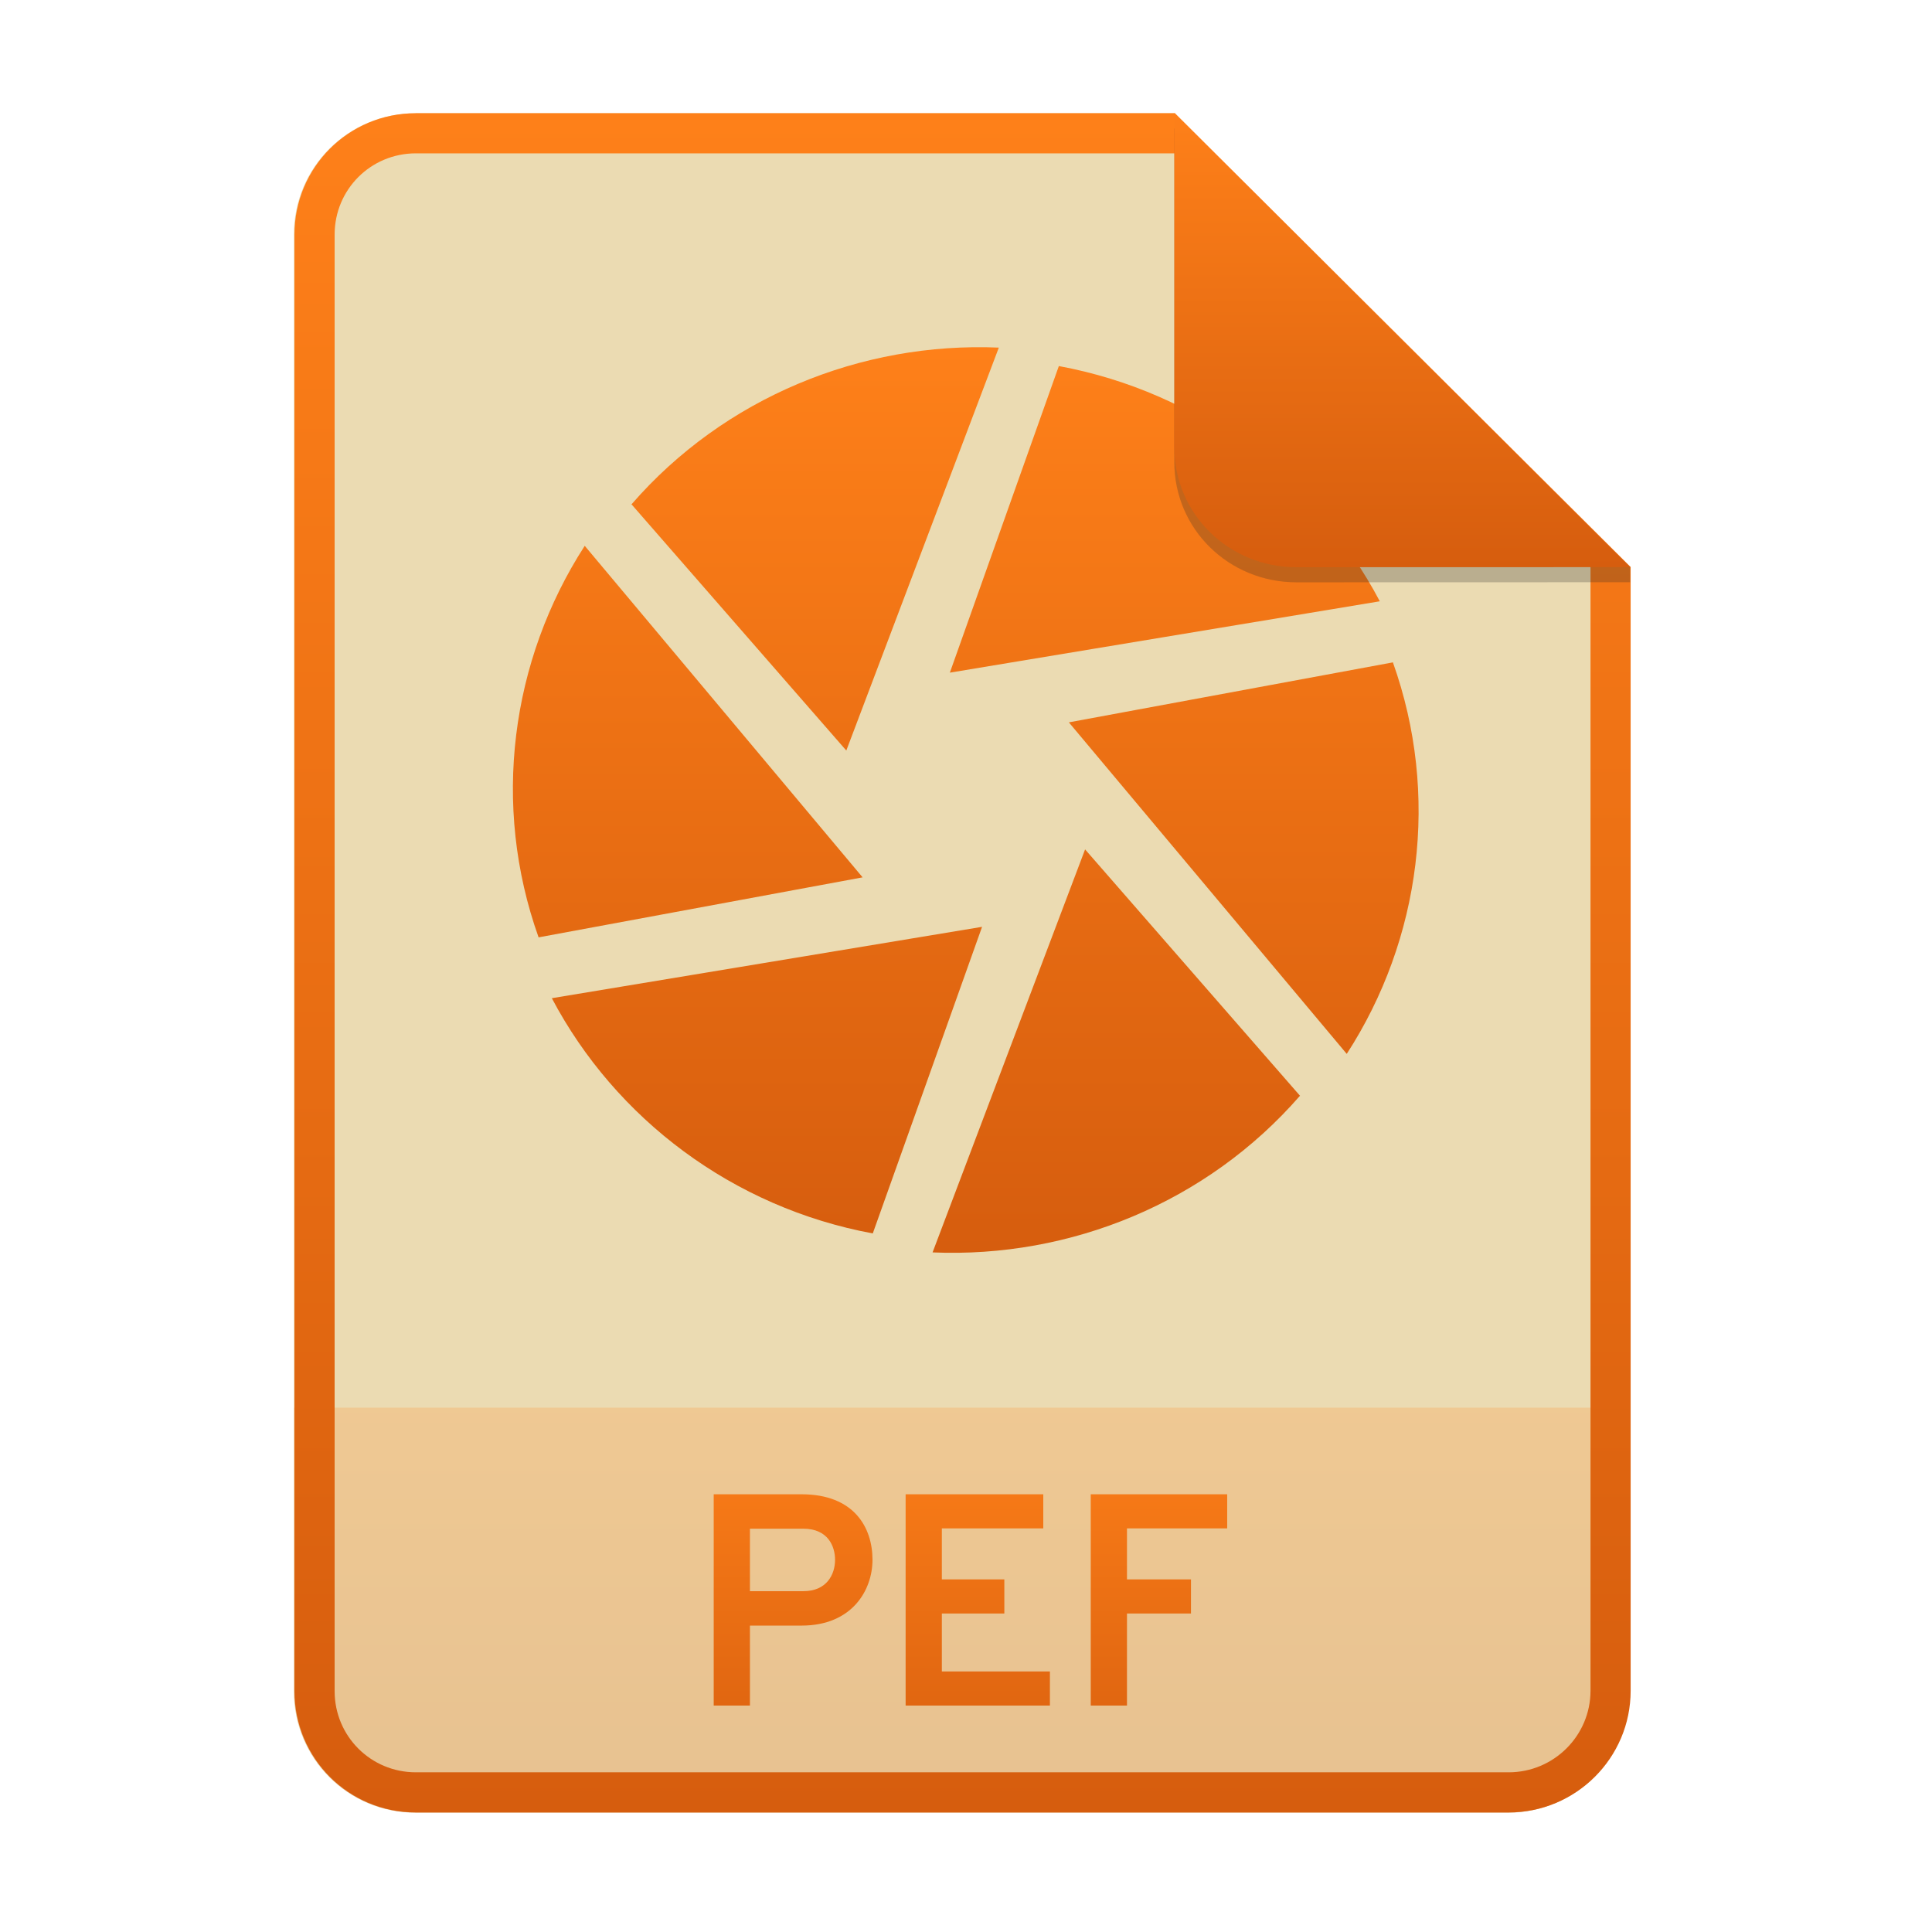
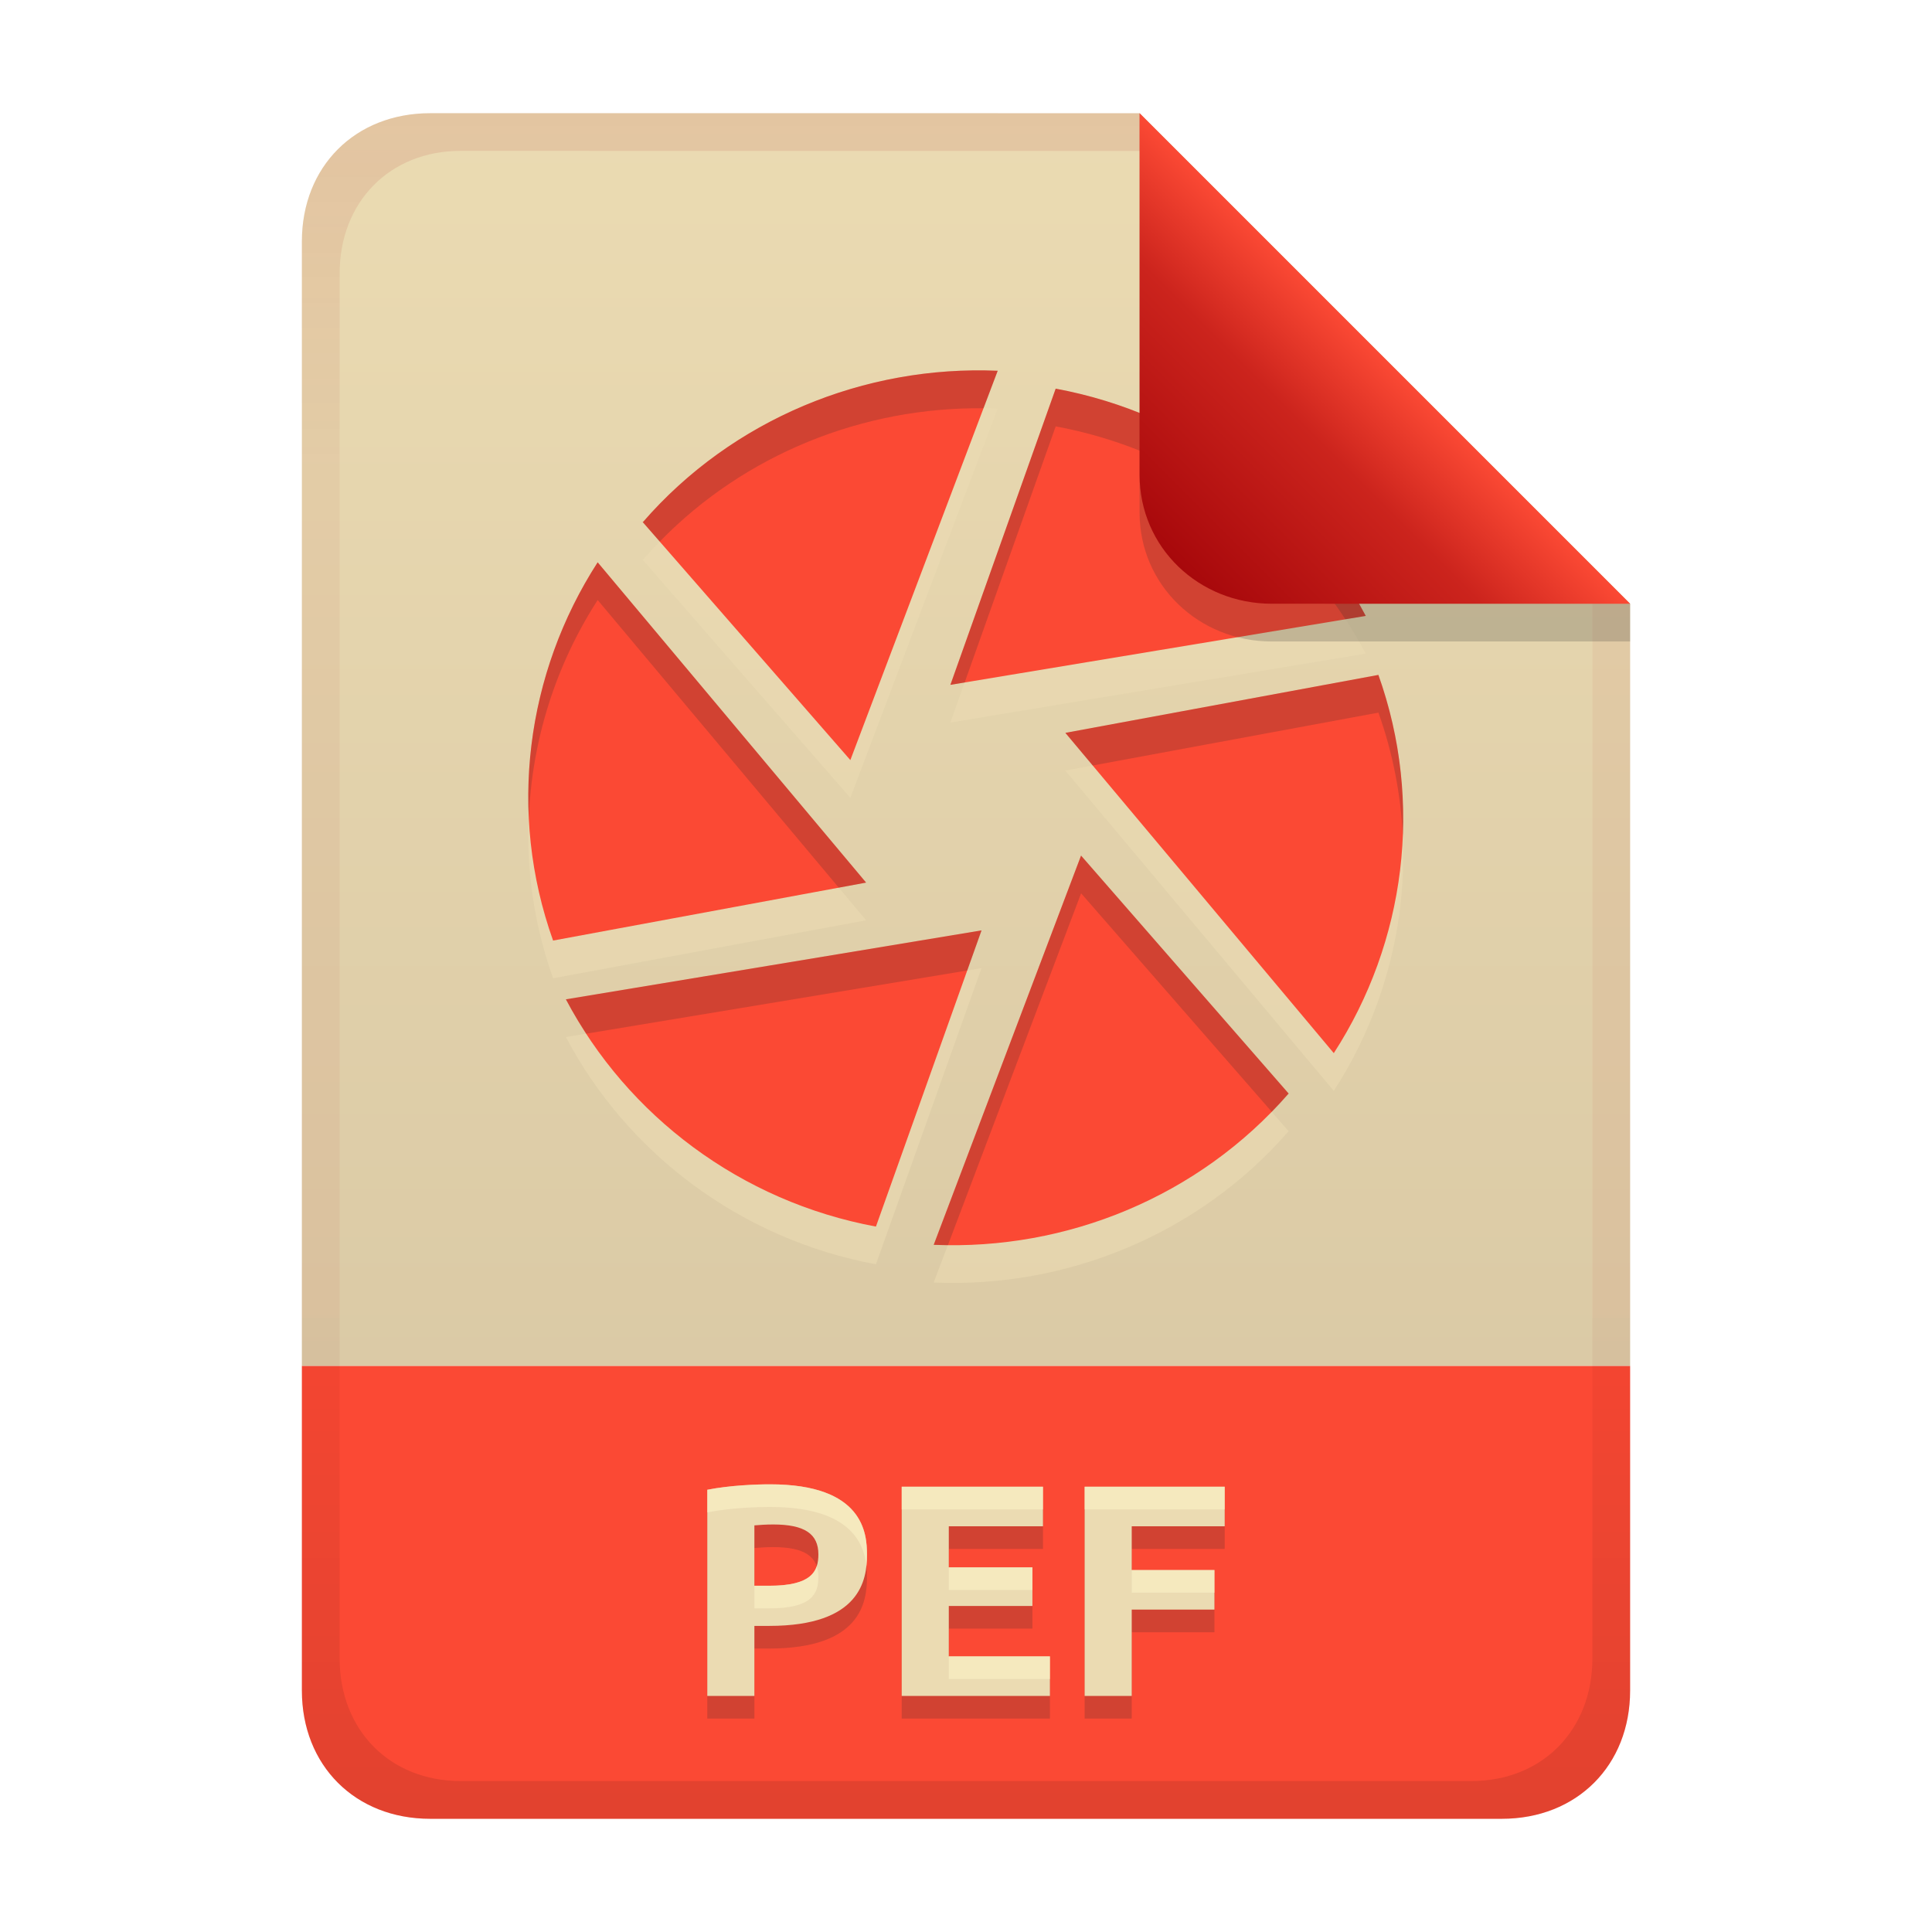
- <svg xmlns="http://www.w3.org/2000/svg" width="256" height="256" fill="none" version="1.1" viewBox="0 0 256 256">
-   <path d="m55.08 15h100.5l60.4 60.15 2e-3 148.9c0 8.911-7.262 16.13-16.17 16.13h-144.8c-8.91 0-16.08-7.174-16.08-16.08v-193c0-8.91 7.173-16.08 16.08-16.08h1e-4z" fill="#ebdbb2" />
-   <path d="m199.8 240.2c8.911 0 16.17-7.218 16.17-16.13l-1e-3 -37.55h-177v37.59c0 8.91 7.173 16.08 16.08 16.08h144.8z" fill="url(#paint0_linear)" opacity=".2" />
-   <path d="m155.6 20.32h-100.5c-5.973 0-10.76 4.792-10.76 10.76v193c0 5.973 4.792 10.76 10.76 10.76h144.8c5.992 0 10.85-4.856 10.85-10.81v-148.9l-55.08-54.83zm0-5.319h-100.5c-8.91 0-16.08 7.173-16.08 16.08v193c0 8.91 7.173 16.08 16.08 16.08h144.8c8.911 0 16.17-7.218 16.17-16.13l-2e-3 -148.9-60.4-60.15z" clip-rule="evenodd" fill="url(#paint1_linear)" fill-rule="evenodd" />
-   <path d="m94.57 226h4.8v-10.6h6.84c6.72 0 9.4-4.72 9.4-8.72 0-4.28-2.44-8.68-9.4-8.68h-11.64v28zm11.88-15.16h-7.08v-8.28h7.08c3.28 0 4.2 2.36 4.2 4.12 0 1.96-1.12 4.16-4.2 4.16zm13.55 15.16h19.12v-4.52h-14.32v-7.68h8.28v-4.52h-8.28v-6.76h13.44v-4.52h-18.24v28zm24.53 0h4.8v-12.2h8.48v-4.52h-8.48v-6.76h13.28v-4.52h-18.08v28z" fill="url(#paint2_linear)" />
-   <path d="m140.3 48.51-14.44 40.62 56.97-9.456c-8.414-15.97-23.95-27.73-42.53-31.17zm44.31 39.25-42.98 7.956 36.82 43.93c9.834-15.19 12.37-34.36 6.112-51.89l0.048 0.003zm-12.33 57.46-28.5-32.67-20.21 53.4c18.28 0.78 36.38-6.627 48.66-20.73h0.06zm-56.63 18.21 14.48-40.62-57.01 9.456c8.442 15.99 24 27.74 42.53 31.17zm-44.31-39.22 42.96-7.956-36.82-43.93c-9.819 15.21-12.37 34.36-6.111 51.89l-0.033-3e-3zm12.3-57.43 28.5 32.67 20.21-53.39c-18.26-0.78-36.38 6.627-48.64 20.73" fill="url(#paint3_linear)" />
-   <path d="m155.6 17v44.23c0 8.91 7.259 15.93 16.17 15.93l44.23-0.011v-2l-60.4-58.15z" fill="#282828" opacity=".25" />
-   <path d="m155.6 15v44.23c0 8.91 7.259 15.93 16.17 15.93l44.23-0.011-60.4-60.15z" fill="url(#paint4_linear)" />
+ <svg xmlns="http://www.w3.org/2000/svg" width="256" height="256" version="1.1" viewBox="0 0 256 256">
  <defs>
-     <linearGradient id="paint0_linear" x1="39" x2="39" y1="186.5" y2="240.2" gradientUnits="userSpaceOnUse">
-       <stop stop-color="#fe8019" offset="1e-7" />
-       <stop stop-color="#d65d0e" offset="1" />
+     <linearGradient id="linearGradient20" x1="128" x2="128" y1="15" y2="241" gradientUnits="userSpaceOnUse">
+       <stop stop-color="#ebdbb2" offset="0" />
+       <stop stop-color="#d5c4a1" offset="1" />
    </linearGradient>
-     <linearGradient id="paint1_linear" x1="39" x2="39" y1="15" y2="240.2" gradientUnits="userSpaceOnUse">
-       <stop stop-color="#fe8019" offset="1e-7" />
-       <stop stop-color="#d65d0e" offset="1" />
+     <linearGradient id="linearGradient14" x1="128" x2="128" y1="15.001" y2="241" gradientTransform="translate(0,4.8e-4)" gradientUnits="userSpaceOnUse">
+       <stop stop-color="#9d0006" stop-opacity=".102" offset="0" />
+       <stop stop-color="#9d0006" stop-opacity=".049" offset=".2" />
+       <stop stop-color="#9d0006" stop-opacity=".049" offset=".704" />
+       <stop stop-opacity=".05" offset=".805" />
+       <stop stop-opacity=".1" offset="1" />
    </linearGradient>
-     <linearGradient id="paint2_linear" x1="39" x2="39" y1="187" y2="240" gradientUnits="userSpaceOnUse">
-       <stop stop-color="#fe8019" offset="1e-7" />
-       <stop stop-color="#d65d0e" offset="1" />
-     </linearGradient>
-     <linearGradient id="paint3_linear" x1="68" x2="68" y1="46" y2="166" gradientUnits="userSpaceOnUse">
-       <stop stop-color="#fe8019" offset="1e-7" />
-       <stop stop-color="#d65d0e" offset="1" />
-     </linearGradient>
-     <linearGradient id="paint4_linear" x1="155.6" x2="155.6" y1="15" y2="75.16" gradientUnits="userSpaceOnUse">
-       <stop stop-color="#fe8019" offset="1e-7" />
-       <stop stop-color="#d65d0e" offset="1" />
+     <linearGradient id="linearGradient7-6-0-7" x1="186" x2="156" y1="45.006" y2="75.012" gradientTransform="matrix(1.0833,0,0,1.0833,-17.998,-1.2517)" gradientUnits="userSpaceOnUse">
+       <stop stop-color="#fb4934" offset="0" />
+       <stop stop-color="#cc241d" offset=".303" />
+       <stop stop-color="#9d0006" offset="1" />
    </linearGradient>
  </defs>
+   <path d="m57 15c-9.939 0-17 7.059-17 17v149h176v-101l-64.998-64.998-94.002-0.002z" fill="url(#linearGradient20)" style="paint-order:markers fill stroke" />
+   <path d="m57 241c-9.939 0-17-7.059-17-17v-43h176v43c0 9.941-7.061 17-17 17z" fill="#fb4934" stroke-linecap="round" stroke-linejoin="round" stroke-miterlimit="0" style="paint-order:markers fill stroke" />
+   <path d="m102.04 199.68c12.379 0 12.84 6.501 12.84 9.32 0 3.329-0.85 9.44-12.96 9.44h-1.96v9.28h-6.24v-27.32c3.003-0.589 6.447-0.72 8.32-0.72zm0.4 5.32c-0.951 0-1.849 0.067-2.48 0.12v8h1.96c5.667 0 6.52-1.933 6.52-4.16 0-2.719-1.832-3.96-6-3.96zm17.04 22.72v-27.72h18.72v5.24h-12.48v5.44h11.08v5.12h-11.08v6.68h13.4v5.24zm24.24 0v-27.72h18.56v5.24h-12.32v5.8h10.96v5.24h-10.96v11.44z" fill="#282828" opacity=".2" aria-label="PEF" />
+   <path d="m102.04 196.68c12.379 0 12.84 6.501 12.84 9.32 0 3.329-0.85 9.44-12.96 9.44h-1.96v9.28h-6.24v-27.32c3.003-0.589 6.447-0.72 8.32-0.72zm0.4 5.32c-0.951 0-1.849 0.067-2.48 0.12v8h1.96c5.667 0 6.52-1.933 6.52-4.16 0-2.719-1.832-3.96-6-3.96zm17.04 22.72v-27.72h18.72v5.24h-12.48v5.44h11.08v5.12h-11.08v6.68h13.4v5.24zm24.24 0v-27.72h18.56v5.24h-12.32v5.8h10.96v5.24h-10.96v11.44z" fill="#ebdbb2" aria-label="PEF" />
+   <path d="m102.04 196.68c-1.873 0-5.316 0.132-8.318 0.721v3c3.003-0.589 6.445-0.721 8.318-0.721 10.506 0 12.423 4.678 12.764 7.818 0.058-0.535 0.078-1.044 0.078-1.498 0-2.819-0.463-9.32-12.842-9.32zm17.441 0.32v3h18.719v-3zm24.24 0v3h18.559v-3zm-35.498 10.531c-0.5 1.492-2.037 2.588-6.303 2.588h-1.959v3h1.959c5.667 0 6.519-1.931 6.519-4.158 0-0.533-0.072-1.009-0.217-1.43zm17.498 0.148v3h11.08v-3zm24.24 0.359v3h10.959v-3zm-24.24 11.441v3h13.398v-3z" fill="#fbf1c7" opacity=".6" />
+   <path d="m139.88 56.5-13.95 39.241 55.036-9.135c-8.128-15.428-23.137-26.788-41.086-30.112zm42.806 37.917-41.521 7.686 35.57 42.439c9.5-14.674 11.95-33.193 5.904-50.128l0.046 0.003zm-11.911 55.509-27.532-31.561-19.524 51.577c17.659 0.754 35.145-6.402 47.008-20.026h0.058zm-54.707 17.592 13.988-39.241-55.074 9.135c8.155 15.447 23.185 26.798 41.086 30.112zm-42.806-37.888 41.501-7.686-35.57-42.439c-9.486 14.694-11.95 33.193-5.904 50.128l-0.032-3e-3zm11.882-55.48 27.532 31.561 19.524-51.587c-17.64-0.754-35.145 6.402-46.988 20.026" fill="#ebdbb2" opacity=".6" stroke-width=".966" />
+   <path d="m139.88 51.504-13.95 39.241 55.036-9.135c-8.128-15.428-23.137-26.788-41.086-30.112zm42.806 37.917-41.521 7.686 35.57 42.439c9.5-14.674 11.95-33.193 5.904-50.128l0.046 0.003zm-11.911 55.509-27.532-31.561-19.524 51.577c17.659 0.754 35.145-6.402 47.008-20.026h0.058zm-54.707 17.592 13.988-39.241-55.074 9.135c8.155 15.447 23.185 26.798 41.086 30.112zm-42.806-37.888 41.501-7.686-35.57-42.439c-9.486 14.694-11.95 33.193-5.904 50.128l-0.032-3e-3zm11.882-55.48 27.532 31.561 19.524-51.587c-17.64-0.754-35.145 6.402-46.988 20.026" fill="#fb4934" stroke-width=".966" />
+   <path d="m128.9 49.079c-16.501 0.215-32.582 7.303-43.686 20.076h-0.066l2.273 2.606c11.307-11.608 26.968-17.838 42.902-17.664l1.881-4.969c-1.103-0.047-2.205-0.063-3.305-0.049zm10.984 2.42v0.006l-13.949 39.242 1.887-0.312 12.062-33.934v-0.006c16.13 2.986 29.867 12.476 38.389 25.562l2.697-0.447c-8.128-15.428-23.137-26.788-41.086-30.111zm-60.688 23.012c-6.504 10.074-9.705 21.938-9.127 33.859 0.405-10.21 3.534-20.199 9.127-28.863l31.947 38.115 3.623-0.672zm103.45 14.908c1e-3 0.004 3e-3 0.008 4e-3 0.012l0.043-0.008v-2e-3zm4e-3 0.012-41.477 7.678 3.625 4.324 37.852-7.006c-1e-3 -0.004-3e-3 -0.008-4e-3 -0.012l0.047 2e-3v2e-3l-0.043 0.008c1.902 5.332 2.959 10.819 3.223 16.295 0.285-7.114-0.741-14.335-3.223-21.291zm-39.4 23.939-19.523 51.578c0.628 0.027 1.254 0.021 1.881 0.027l17.643-46.609 25.266 28.959c0.759-0.778 1.5-1.577 2.219-2.402h0.041zm27.525 31.553 8e-3 0.01 0.01-0.01zm-40.711-21.641-55.074 9.135c0.825 1.563 1.737 3.073 2.699 4.549l50.482-8.373z" fill="#282828" opacity=".2" stroke-width=".966" />
+   <path d="m57 15c-9.939 0-17 7.059-17 17v192c0 9.939 7.059 17 17 17h142c9.941 0 17-7.061 17-17v-144l-65-65zm4.033 4.99 89.967 0.01 60 60 2e-4 139.75c1e-5 9.5-6.657 16.248-16.033 16.248h-133.93c-9.376 0-16.033-6.748-16.033-16.248v-183.51c0-9.501 6.659-16.25 16.033-16.25z" fill="url(#linearGradient14)" style="paint-order:markers fill stroke" />
+   <path d="m151 15.002v52.914c0 9.652 7.864 17.084 17.518 17.084l47.482-1.3e-4v-5z" fill="#282828" opacity=".2" stroke-width="1.083" />
+   <path d="m151 15v47.916c0 9.652 7.864 17.082 17.518 17.082l47.482 0.002z" fill="url(#linearGradient7-6-0-7)" stroke-width="1.083" />
</svg>
